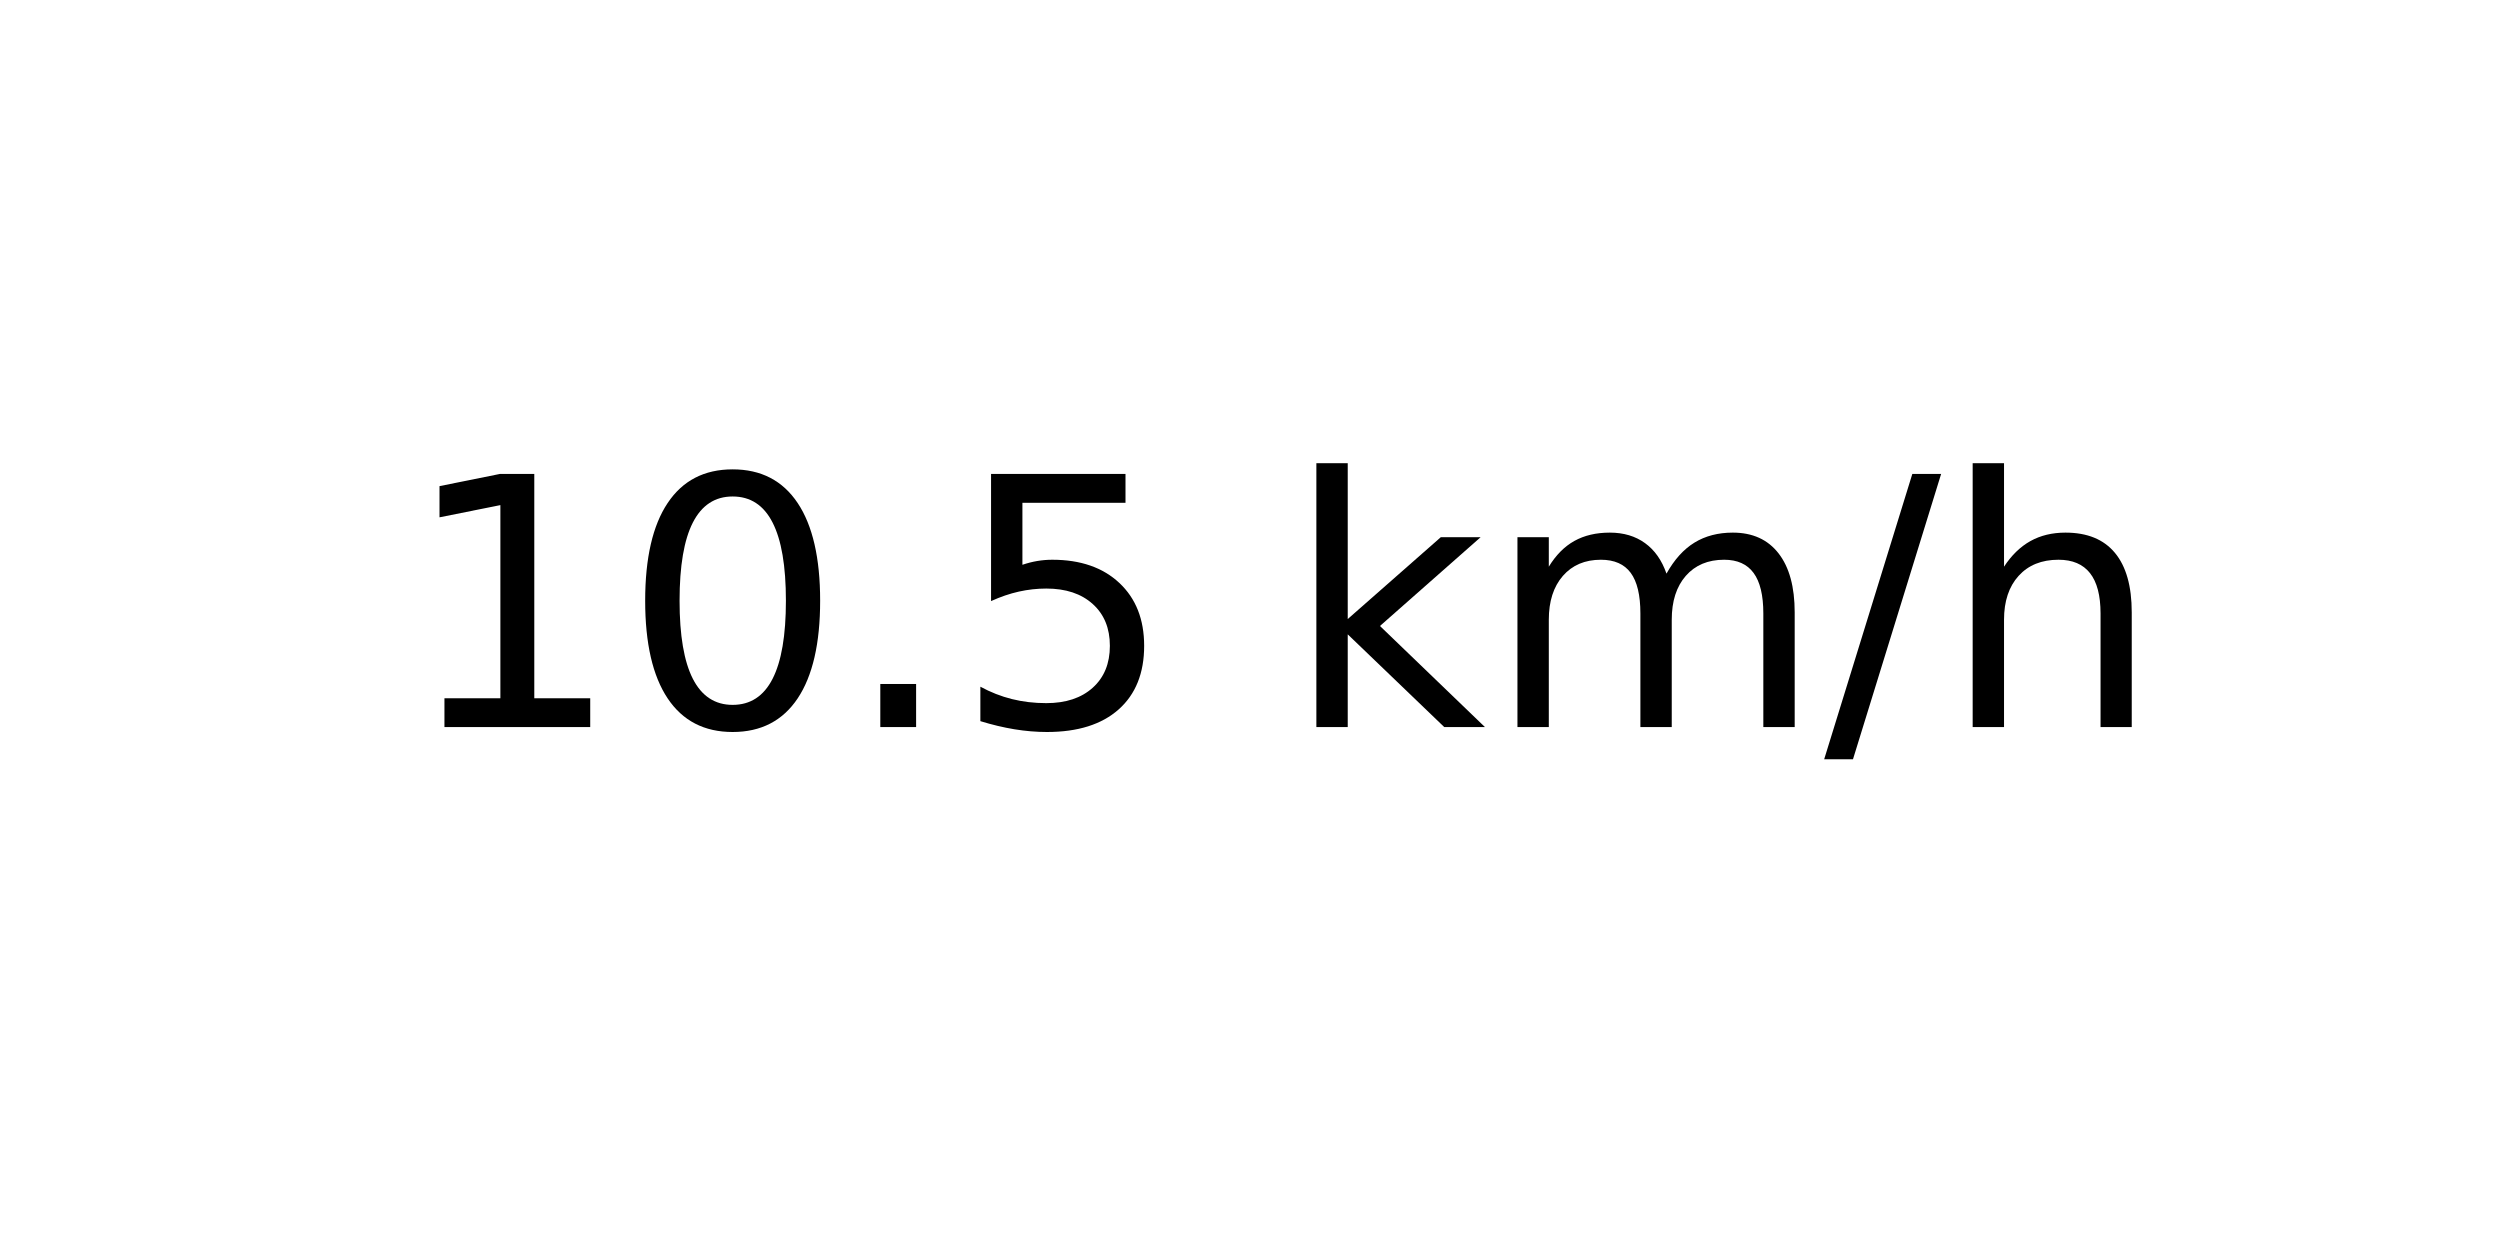
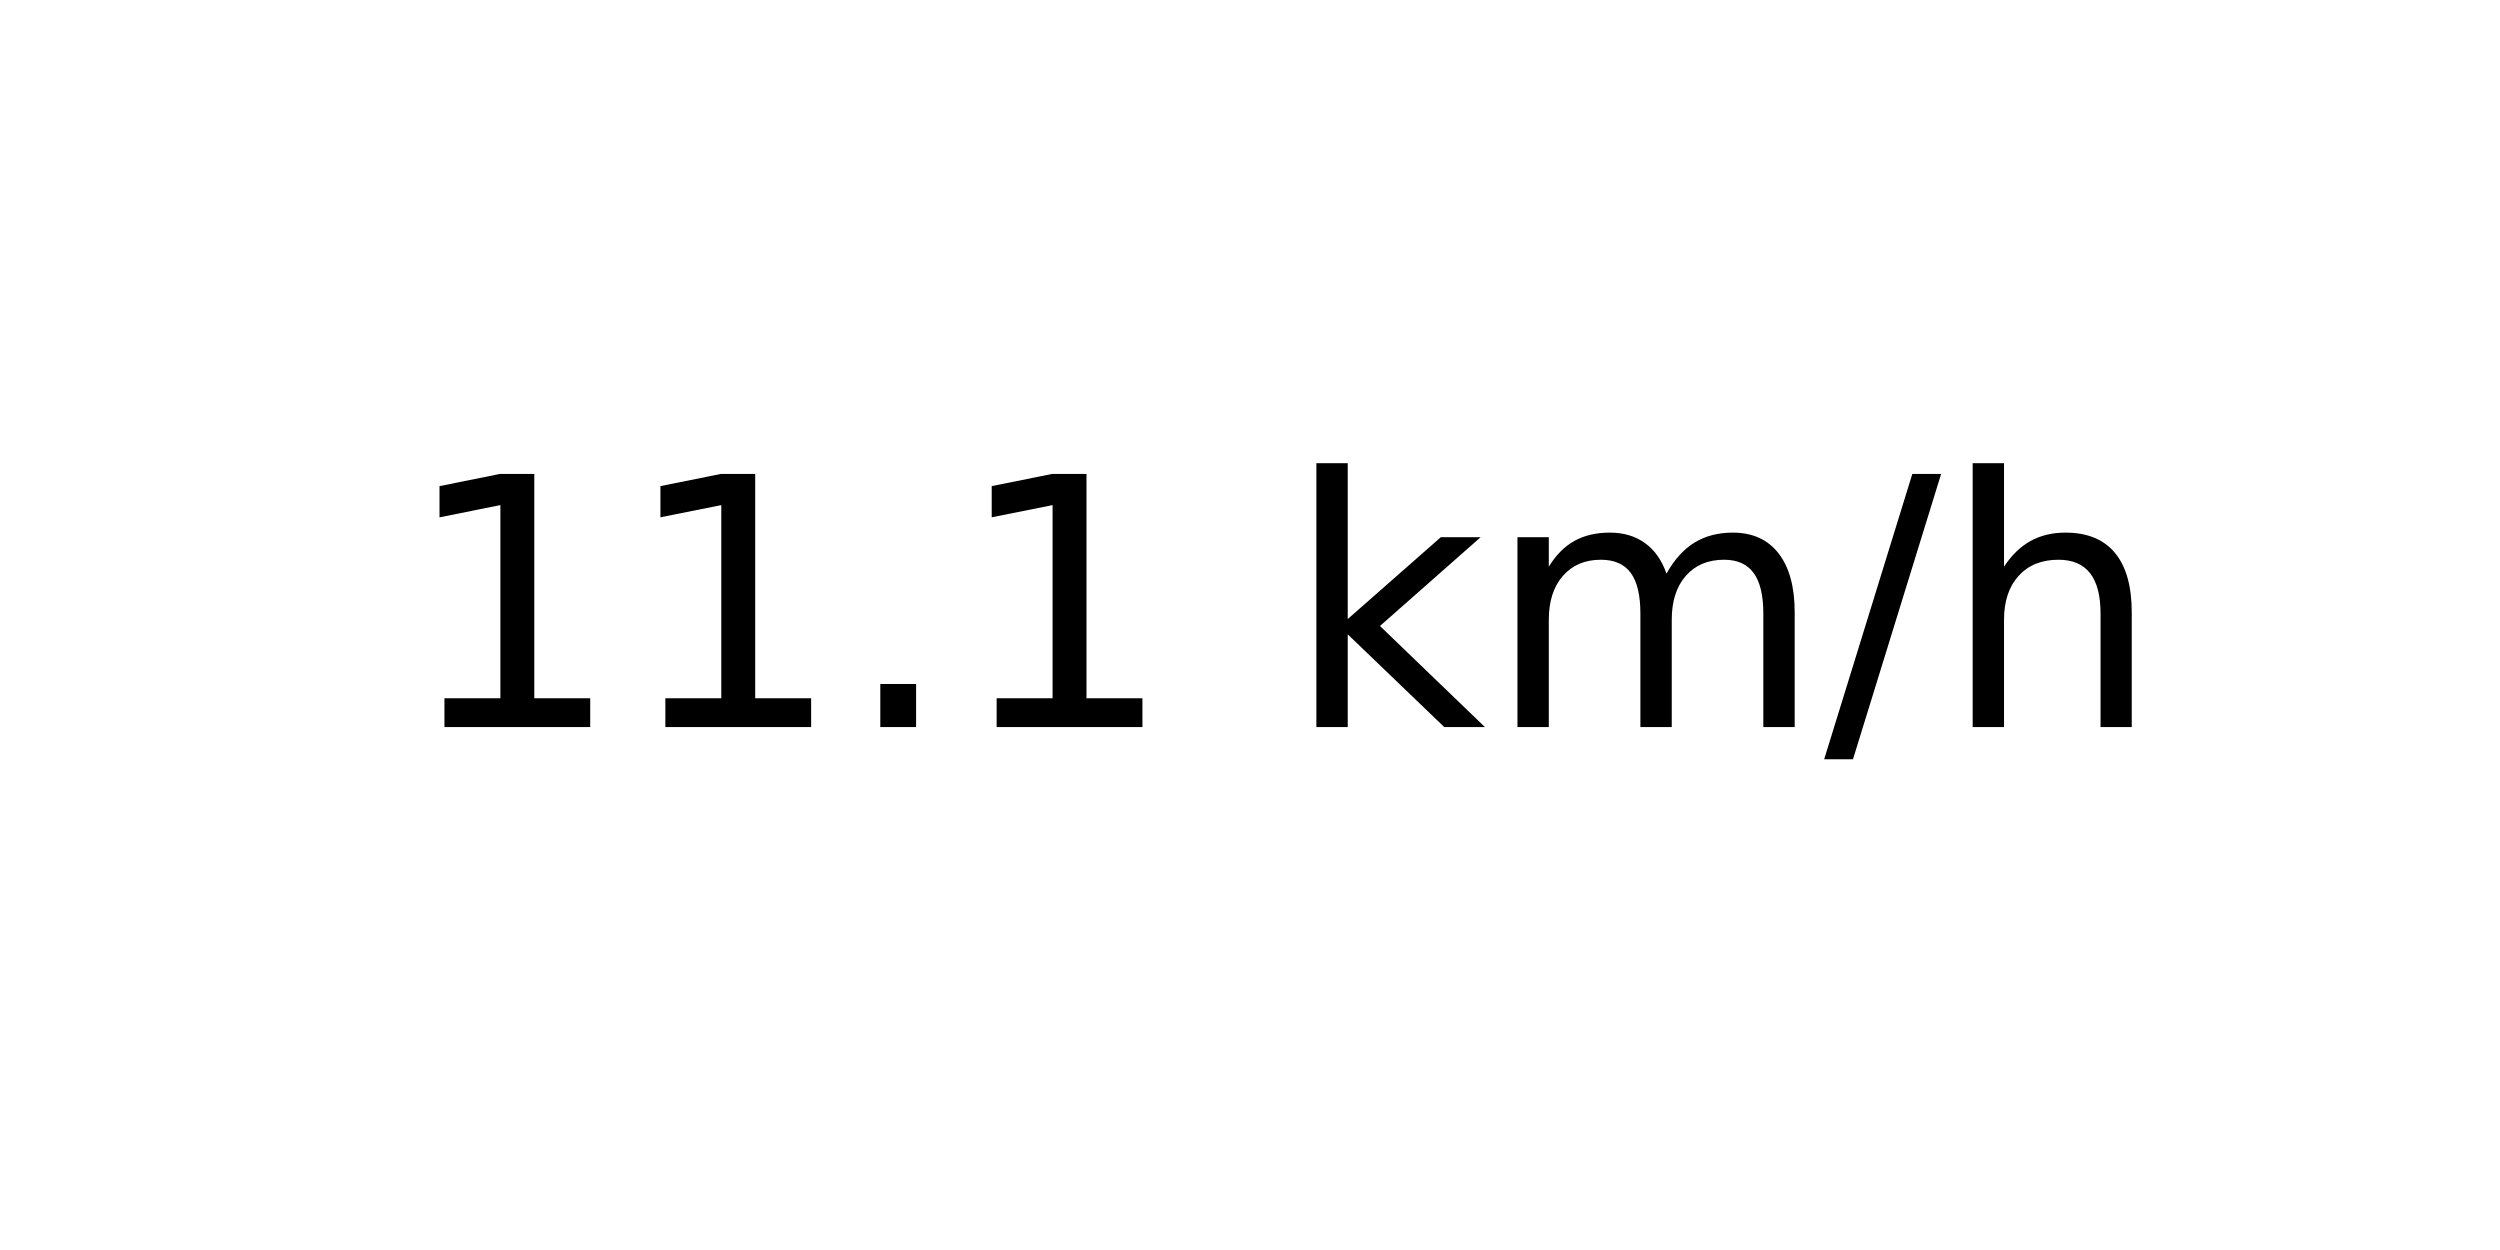
<svg xmlns="http://www.w3.org/2000/svg" xmlns:xlink="http://www.w3.org/1999/xlink" width="72pt" height="36pt" viewBox="0 0 72 36" version="1.1">
  <defs>
    <style type="text/css">*{stroke-linejoin: round; stroke-linecap: butt}</style>
  </defs>
  <g id="figure_1">
    <g id="axes_1">
      <g id="text_1">
        <g transform="translate(11.55937 20.93937) scale(0.1 -0.1)">
          <defs>
            <path id="DejaVuSans-31" d="M 794 531  L 1825 531  L 1825 4091  L 703 3866  L 703 4441  L 1819 4666  L 2450 4666  L 2450 531  L 3481 531  L 3481 0  L 794 0  L 794 531  z " transform="scale(0.015625)" />
-             <path id="DejaVuSans-30" d="M 2034 4250  Q 1547 4250 1301 3770  Q 1056 3291 1056 2328  Q 1056 1369 1301 889  Q 1547 409 2034 409  Q 2525 409 2770 889  Q 3016 1369 3016 2328  Q 3016 3291 2770 3770  Q 2525 4250 2034 4250  z M 2034 4750  Q 2819 4750 3233 4129  Q 3647 3509 3647 2328  Q 3647 1150 3233 529  Q 2819 -91 2034 -91  Q 1250 -91 836 529  Q 422 1150 422 2328  Q 422 3509 836 4129  Q 1250 4750 2034 4750  z " transform="scale(0.015625)" />
            <path id="DejaVuSans-2e" d="M 684 794  L 1344 794  L 1344 0  L 684 0  L 684 794  z " transform="scale(0.015625)" />
-             <path id="DejaVuSans-35" d="M 691 4666  L 3169 4666  L 3169 4134  L 1269 4134  L 1269 2991  Q 1406 3038 1543 3061  Q 1681 3084 1819 3084  Q 2600 3084 3056 2656  Q 3513 2228 3513 1497  Q 3513 744 3044 326  Q 2575 -91 1722 -91  Q 1428 -91 1123 -41  Q 819 9 494 109  L 494 744  Q 775 591 1075 516  Q 1375 441 1709 441  Q 2250 441 2565 725  Q 2881 1009 2881 1497  Q 2881 1984 2565 2268  Q 2250 2553 1709 2553  Q 1456 2553 1204 2497  Q 953 2441 691 2322  L 691 4666  z " transform="scale(0.015625)" />
            <path id="DejaVuSans-20" transform="scale(0.015625)" />
            <path id="DejaVuSans-6b" d="M 581 4863  L 1159 4863  L 1159 1991  L 2875 3500  L 3609 3500  L 1753 1863  L 3688 0  L 2938 0  L 1159 1709  L 1159 0  L 581 0  L 581 4863  z " transform="scale(0.015625)" />
            <path id="DejaVuSans-6d" d="M 3328 2828  Q 3544 3216 3844 3400  Q 4144 3584 4550 3584  Q 5097 3584 5394 3201  Q 5691 2819 5691 2113  L 5691 0  L 5113 0  L 5113 2094  Q 5113 2597 4934 2840  Q 4756 3084 4391 3084  Q 3944 3084 3684 2787  Q 3425 2491 3425 1978  L 3425 0  L 2847 0  L 2847 2094  Q 2847 2600 2669 2842  Q 2491 3084 2119 3084  Q 1678 3084 1418 2786  Q 1159 2488 1159 1978  L 1159 0  L 581 0  L 581 3500  L 1159 3500  L 1159 2956  Q 1356 3278 1631 3431  Q 1906 3584 2284 3584  Q 2666 3584 2933 3390  Q 3200 3197 3328 2828  z " transform="scale(0.015625)" />
            <path id="DejaVuSans-2f" d="M 1625 4666  L 2156 4666  L 531 -594  L 0 -594  L 1625 4666  z " transform="scale(0.015625)" />
            <path id="DejaVuSans-68" d="M 3513 2113  L 3513 0  L 2938 0  L 2938 2094  Q 2938 2591 2744 2837  Q 2550 3084 2163 3084  Q 1697 3084 1428 2787  Q 1159 2491 1159 1978  L 1159 0  L 581 0  L 581 4863  L 1159 4863  L 1159 2956  Q 1366 3272 1645 3428  Q 1925 3584 2291 3584  Q 2894 3584 3203 3211  Q 3513 2838 3513 2113  z " transform="scale(0.015625)" />
          </defs>
          <use xlink:href="#DejaVuSans-31" />
-           <use xlink:href="#DejaVuSans-30" x="63.623" />
+           <use xlink:href="#DejaVuSans-31" x="63.623" />
          <use xlink:href="#DejaVuSans-2e" x="127.246" />
-           <use xlink:href="#DejaVuSans-35" x="159.033" />
+           <use xlink:href="#DejaVuSans-31" x="159.033" />
          <use xlink:href="#DejaVuSans-20" x="222.656" />
          <use xlink:href="#DejaVuSans-6b" x="254.443" />
          <use xlink:href="#DejaVuSans-6d" x="312.354" />
          <use xlink:href="#DejaVuSans-2f" x="409.766" />
          <use xlink:href="#DejaVuSans-68" x="443.457" />
        </g>
      </g>
    </g>
  </g>
</svg>
